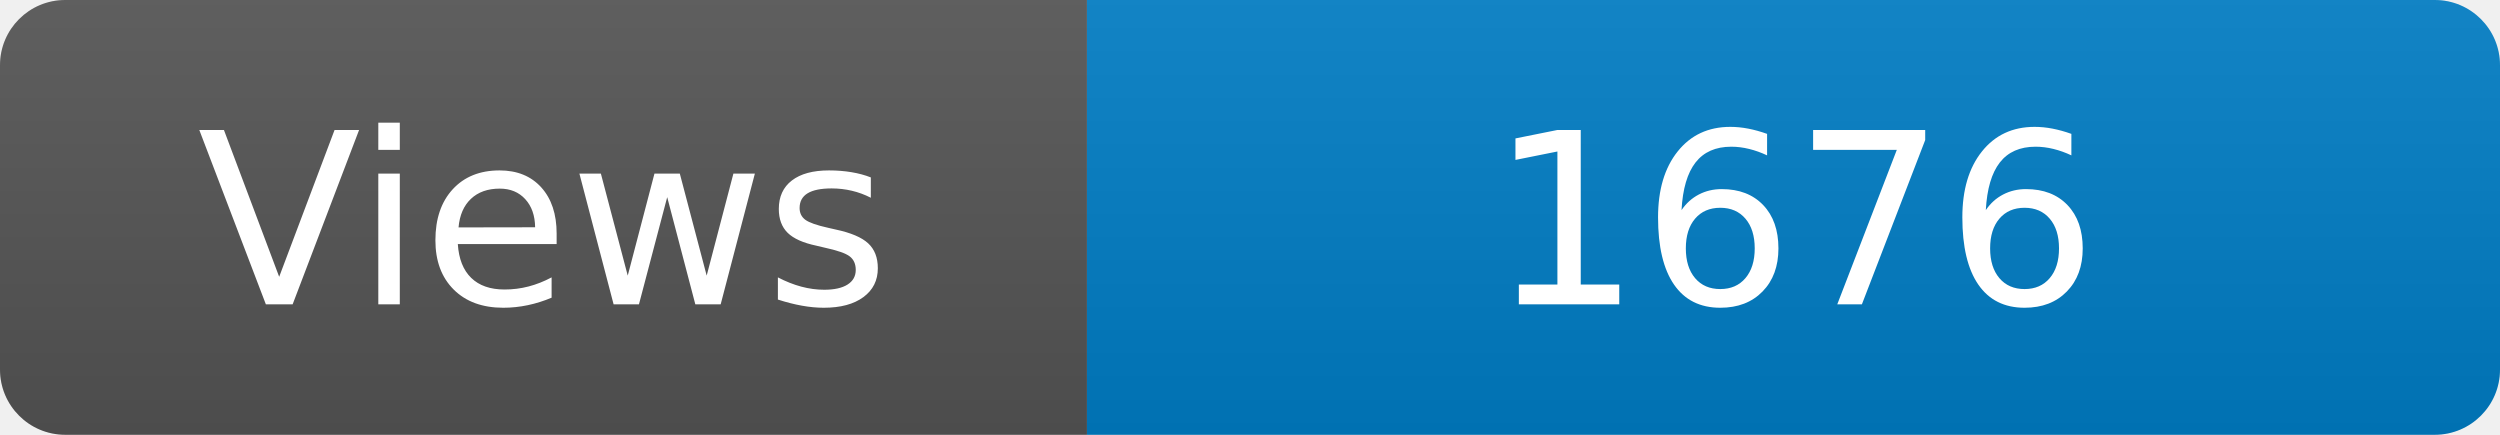
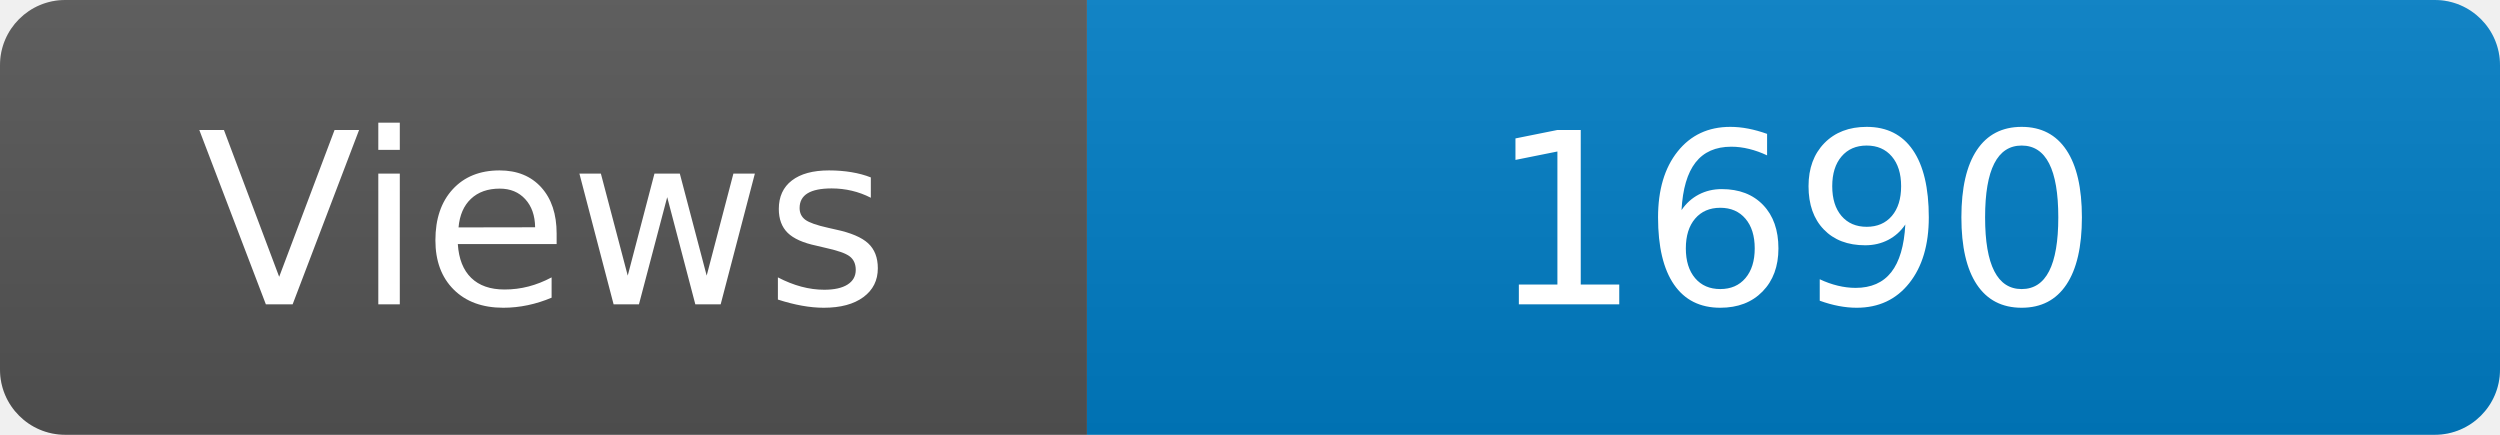
<svg xmlns="http://www.w3.org/2000/svg" width="115" height="20" role="img" aria-label="Maintained?: yes">
  <linearGradient id="s" x2="0" y2="100%">
    <stop offset="0" stop-color="#bbb" stop-opacity=".1" />
    <stop offset="1" stop-opacity=".1" />
  </linearGradient>
  <clipPath id="r">
    <rect width="115" height="20" rx="3" fill="#fff" />
  </clipPath>
  <g clip-path="url(#r)">
    <rect width="50" height="20" fill="#555" />
    <rect x="50" width="160" height="20" fill="#007ec6" />
    <rect width="115" height="20" fill="url(#s)" />
  </g>
  <g fill="#fff" text-anchor="middle" font-family="Verdana,Geneva,DejaVu Sans,sans-serif" font-size="110">
    <text x="250" y="140" transform="scale(.1)" fill="#fff">Views</text>
-     <text x="825" y="140" transform="scale(.1)" fill="#fff">1676</text>
+     <text x="825" y="140" transform="scale(.1)" fill="#fff">1690</text>
  </g>
</svg>
